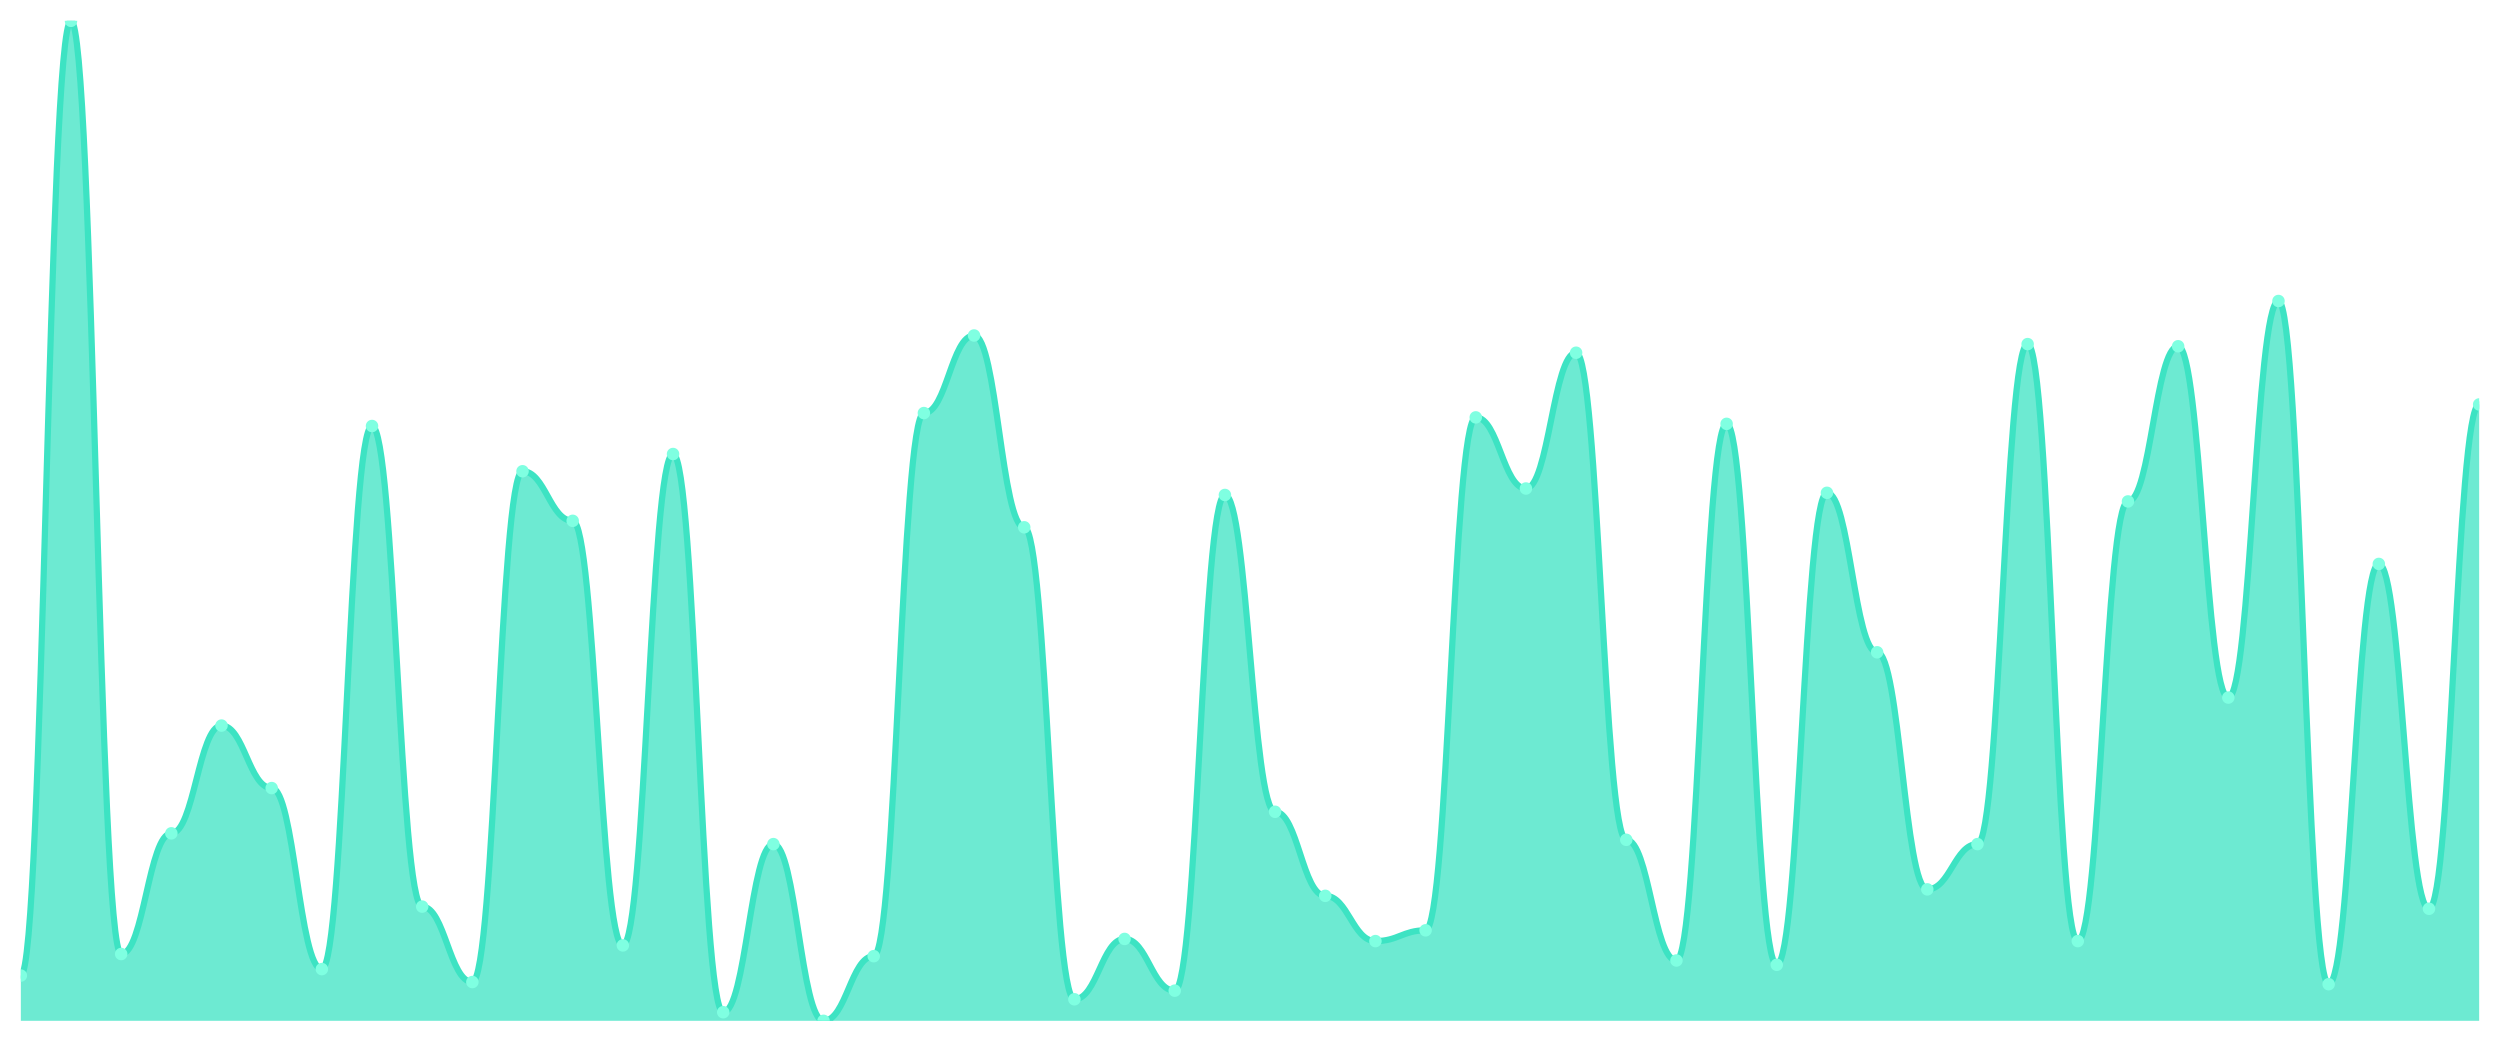
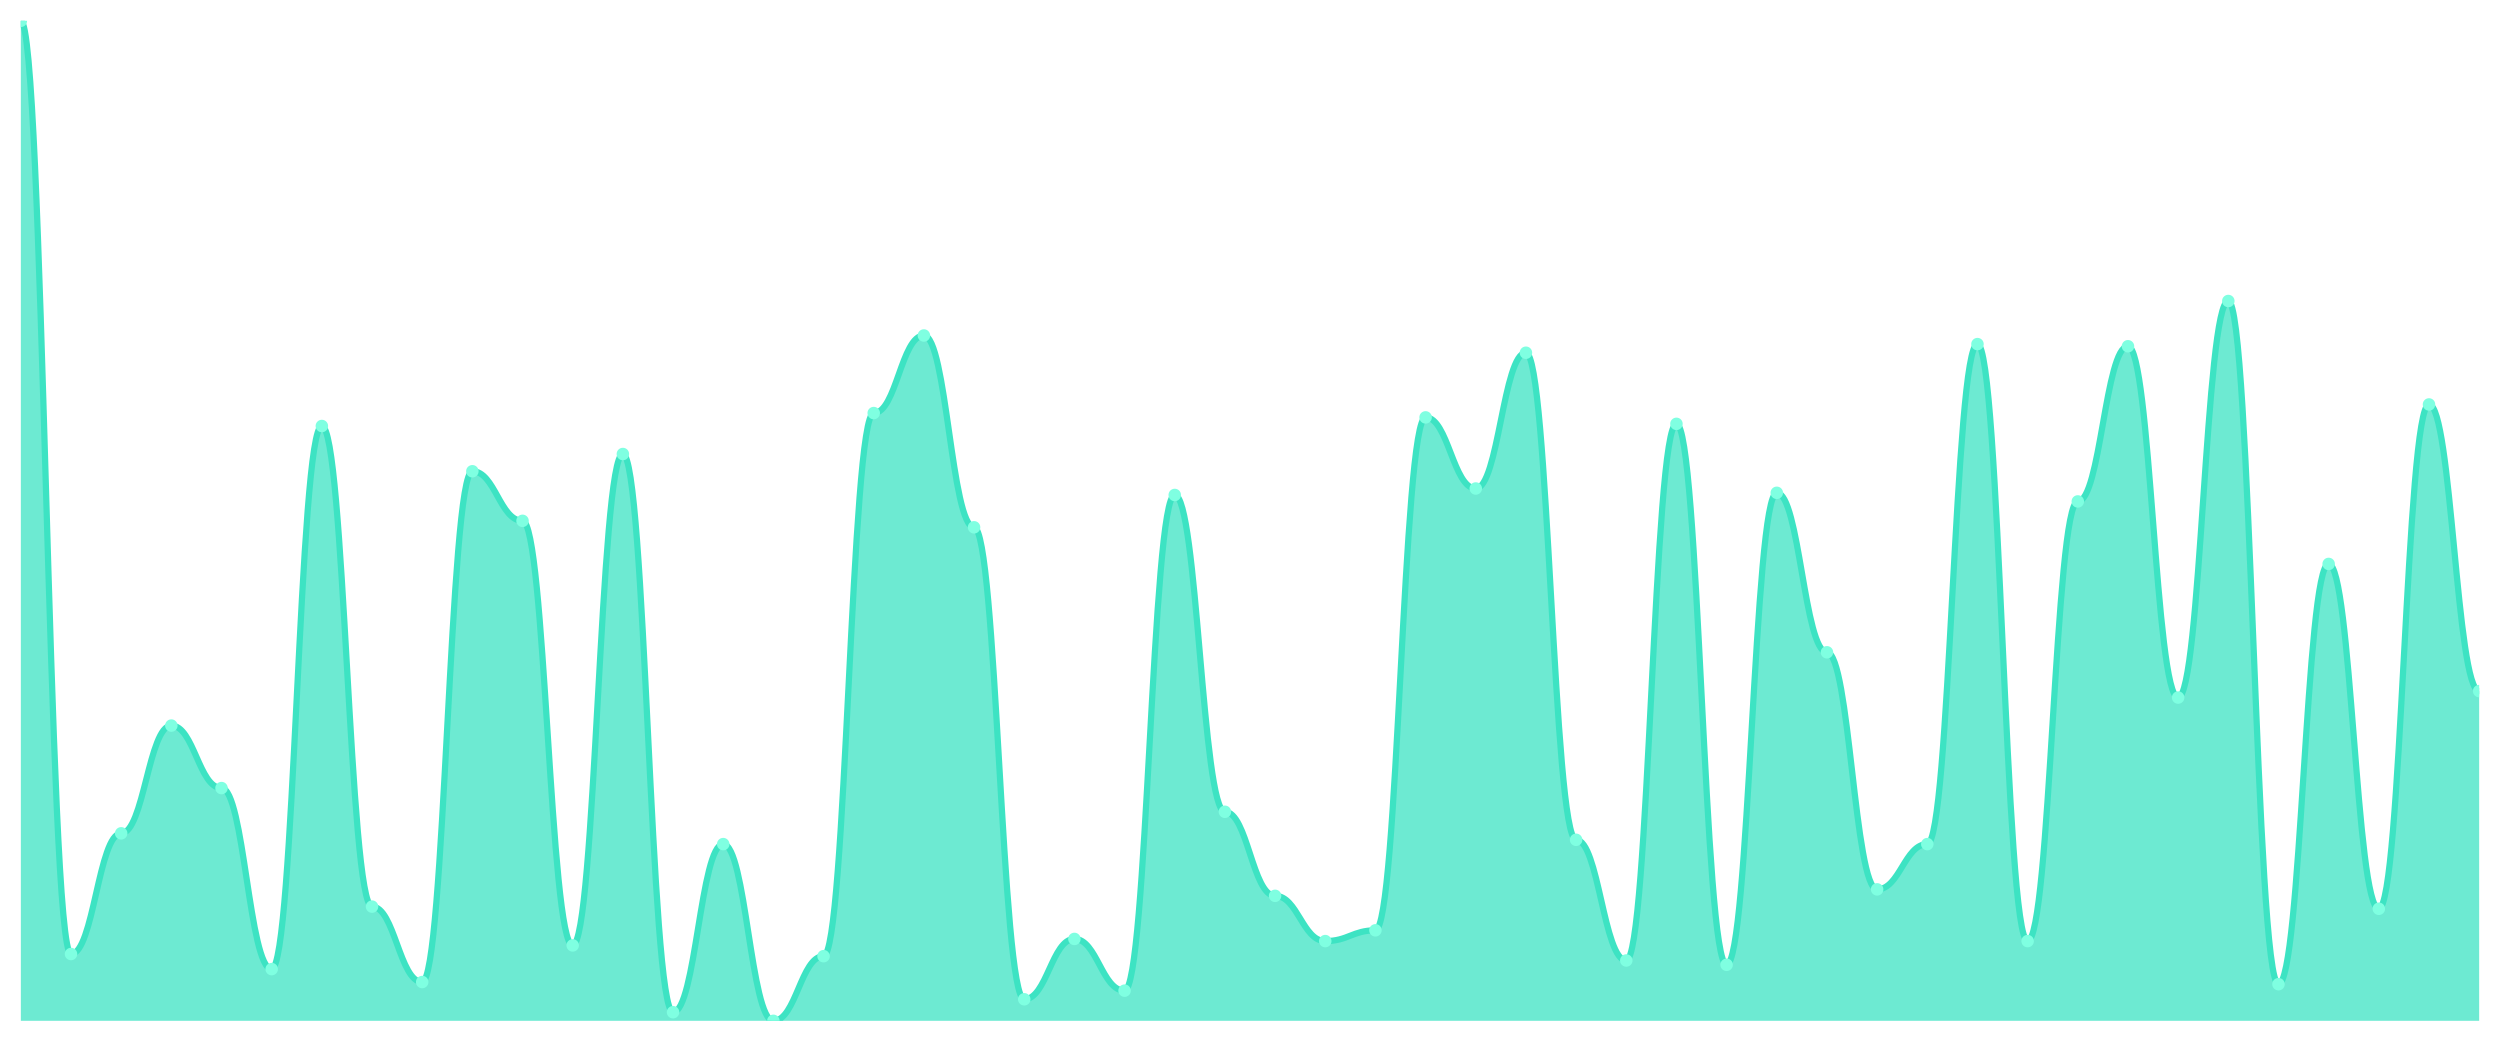
<svg xmlns="http://www.w3.org/2000/svg" viewBox="0 0 1200 500" width="1200" height="500">
  <defs>
    <clipPath id="c">
      <rect x="10" y="10" width="1180" height="480" />
    </clipPath>
  </defs>
  <rect width="1200" height="500" fill="none" />
  <g clip-path="url(#c)">
-     <path d="M 10,490 L 10,468.276 C 20.837,468.276 23.245,10 34.082,10 C 44.918,10 47.327,457.931 58.163,457.931 C 69,457.931 71.408,400 82.245,400 C 93.082,400 95.49,348.276 106.327,348.276 C 117.163,348.276 119.571,378.276 130.408,378.276 C 141.245,378.276 143.653,465.172 154.49,465.172 C 165.327,465.172 167.735,204.483 178.571,204.483 C 189.408,204.483 191.816,435.172 202.653,435.172 C 213.49,435.172 215.898,471.379 226.735,471.379 C 237.571,471.379 239.98,226.207 250.816,226.207 C 261.653,226.207 264.061,250 274.898,250 C 285.735,250 288.143,453.793 298.98,453.793 C 309.816,453.793 312.224,217.931 323.061,217.931 C 333.898,217.931 336.306,485.862 347.143,485.862 C 357.98,485.862 360.388,405.172 371.224,405.172 C 382.061,405.172 384.469,490 395.306,490 C 406.143,490 408.551,458.966 419.388,458.966 C 430.224,458.966 432.633,198.276 443.469,198.276 C 454.306,198.276 456.714,161.034 467.551,161.034 C 478.388,161.034 480.796,253.103 491.633,253.103 C 502.469,253.103 504.878,479.655 515.714,479.655 C 526.551,479.655 528.959,450.69 539.796,450.69 C 550.633,450.69 553.041,475.517 563.878,475.517 C 574.714,475.517 577.122,237.586 587.959,237.586 C 598.796,237.586 601.204,389.655 612.041,389.655 C 622.878,389.655 625.286,430 636.122,430 C 646.959,430 649.367,451.724 660.204,451.724 C 671.041,451.724 673.449,446.552 684.286,446.552 C 695.122,446.552 697.531,200.345 708.367,200.345 C 719.204,200.345 721.612,234.483 732.449,234.483 C 743.286,234.483 745.694,169.31 756.531,169.31 C 767.367,169.31 769.776,403.103 780.612,403.103 C 791.449,403.103 793.857,461.034 804.694,461.034 C 815.531,461.034 817.939,203.448 828.776,203.448 C 839.612,203.448 842.02,463.103 852.857,463.103 C 863.694,463.103 866.102,236.552 876.939,236.552 C 887.776,236.552 890.184,313.103 901.02,313.103 C 911.857,313.103 914.265,426.897 925.102,426.897 C 935.939,426.897 938.347,405.172 949.184,405.172 C 960.02,405.172 962.429,165.172 973.265,165.172 C 984.102,165.172 986.51,451.724 997.347,451.724 C 1008.184,451.724 1010.592,240.69 1021.429,240.69 C 1032.265,240.69 1034.673,166.207 1045.51,166.207 C 1056.347,166.207 1058.755,334.828 1069.592,334.828 C 1080.429,334.828 1082.837,144.483 1093.673,144.483 C 1104.51,144.483 1106.918,472.414 1117.755,472.414 C 1128.592,472.414 1131,270.69 1141.837,270.69 C 1152.673,270.69 1155.082,436.207 1165.918,436.207 C 1176.755,436.207 1179.163,194.138 1190,194.138 L 1190,490 Z" fill="rgba(61,227,195,0.75)" />
-     <path d="M 10,468.276 C 20.837,468.276 23.245,10 34.082,10 C 44.918,10 47.327,457.931 58.163,457.931 C 69,457.931 71.408,400 82.245,400 C 93.082,400 95.49,348.276 106.327,348.276 C 117.163,348.276 119.571,378.276 130.408,378.276 C 141.245,378.276 143.653,465.172 154.49,465.172 C 165.327,465.172 167.735,204.483 178.571,204.483 C 189.408,204.483 191.816,435.172 202.653,435.172 C 213.49,435.172 215.898,471.379 226.735,471.379 C 237.571,471.379 239.98,226.207 250.816,226.207 C 261.653,226.207 264.061,250 274.898,250 C 285.735,250 288.143,453.793 298.98,453.793 C 309.816,453.793 312.224,217.931 323.061,217.931 C 333.898,217.931 336.306,485.862 347.143,485.862 C 357.98,485.862 360.388,405.172 371.224,405.172 C 382.061,405.172 384.469,490 395.306,490 C 406.143,490 408.551,458.966 419.388,458.966 C 430.224,458.966 432.633,198.276 443.469,198.276 C 454.306,198.276 456.714,161.034 467.551,161.034 C 478.388,161.034 480.796,253.103 491.633,253.103 C 502.469,253.103 504.878,479.655 515.714,479.655 C 526.551,479.655 528.959,450.69 539.796,450.69 C 550.633,450.69 553.041,475.517 563.878,475.517 C 574.714,475.517 577.122,237.586 587.959,237.586 C 598.796,237.586 601.204,389.655 612.041,389.655 C 622.878,389.655 625.286,430 636.122,430 C 646.959,430 649.367,451.724 660.204,451.724 C 671.041,451.724 673.449,446.552 684.286,446.552 C 695.122,446.552 697.531,200.345 708.367,200.345 C 719.204,200.345 721.612,234.483 732.449,234.483 C 743.286,234.483 745.694,169.31 756.531,169.31 C 767.367,169.31 769.776,403.103 780.612,403.103 C 791.449,403.103 793.857,461.034 804.694,461.034 C 815.531,461.034 817.939,203.448 828.776,203.448 C 839.612,203.448 842.02,463.103 852.857,463.103 C 863.694,463.103 866.102,236.552 876.939,236.552 C 887.776,236.552 890.184,313.103 901.02,313.103 C 911.857,313.103 914.265,426.897 925.102,426.897 C 935.939,426.897 938.347,405.172 949.184,405.172 C 960.02,405.172 962.429,165.172 973.265,165.172 C 984.102,165.172 986.51,451.724 997.347,451.724 C 1008.184,451.724 1010.592,240.69 1021.429,240.69 C 1032.265,240.69 1034.673,166.207 1045.51,166.207 C 1056.347,166.207 1058.755,334.828 1069.592,334.828 C 1080.429,334.828 1082.837,144.483 1093.673,144.483 C 1104.51,144.483 1106.918,472.414 1117.755,472.414 C 1128.592,472.414 1131,270.69 1141.837,270.69 C 1152.673,270.69 1155.082,436.207 1165.918,436.207 C 1176.755,436.207 1179.163,194.138 1190,194.138" fill="none" stroke="#3de3c3" stroke-width="3" stroke-linecap="round" stroke-linejoin="round" />
-     <circle cx="10" cy="468.276" r="3" fill="#7fffe1" />
-     <circle cx="34.082" cy="10" r="3" fill="#7fffe1" />
-     <circle cx="58.163" cy="457.931" r="3" fill="#7fffe1" />
-     <circle cx="82.245" cy="400" r="3" fill="#7fffe1" />
-     <circle cx="106.327" cy="348.276" r="3" fill="#7fffe1" />
-     <circle cx="130.408" cy="378.276" r="3" fill="#7fffe1" />
-     <circle cx="154.49" cy="465.172" r="3" fill="#7fffe1" />
-     <circle cx="178.571" cy="204.483" r="3" fill="#7fffe1" />
-     <circle cx="202.653" cy="435.172" r="3" fill="#7fffe1" />
-     <circle cx="226.735" cy="471.379" r="3" fill="#7fffe1" />
-     <circle cx="250.816" cy="226.207" r="3" fill="#7fffe1" />
-     <circle cx="274.898" cy="250" r="3" fill="#7fffe1" />
-     <circle cx="298.98" cy="453.793" r="3" fill="#7fffe1" />
-     <circle cx="323.061" cy="217.931" r="3" fill="#7fffe1" />
-     <circle cx="347.143" cy="485.862" r="3" fill="#7fffe1" />
-     <circle cx="371.224" cy="405.172" r="3" fill="#7fffe1" />
-     <circle cx="395.306" cy="490" r="3" fill="#7fffe1" />
-     <circle cx="419.388" cy="458.966" r="3" fill="#7fffe1" />
-     <circle cx="443.469" cy="198.276" r="3" fill="#7fffe1" />
-     <circle cx="467.551" cy="161.034" r="3" fill="#7fffe1" />
-     <circle cx="491.633" cy="253.103" r="3" fill="#7fffe1" />
-     <circle cx="515.714" cy="479.655" r="3" fill="#7fffe1" />
-     <circle cx="539.796" cy="450.69" r="3" fill="#7fffe1" />
-     <circle cx="563.878" cy="475.517" r="3" fill="#7fffe1" />
-     <circle cx="587.959" cy="237.586" r="3" fill="#7fffe1" />
-     <circle cx="612.041" cy="389.655" r="3" fill="#7fffe1" />
-     <circle cx="636.122" cy="430" r="3" fill="#7fffe1" />
-     <circle cx="660.204" cy="451.724" r="3" fill="#7fffe1" />
-     <circle cx="684.286" cy="446.552" r="3" fill="#7fffe1" />
-     <circle cx="708.367" cy="200.345" r="3" fill="#7fffe1" />
-     <circle cx="732.449" cy="234.483" r="3" fill="#7fffe1" />
-     <circle cx="756.531" cy="169.31" r="3" fill="#7fffe1" />
-     <circle cx="780.612" cy="403.103" r="3" fill="#7fffe1" />
-     <circle cx="804.694" cy="461.034" r="3" fill="#7fffe1" />
-     <circle cx="828.776" cy="203.448" r="3" fill="#7fffe1" />
-     <circle cx="852.857" cy="463.103" r="3" fill="#7fffe1" />
-     <circle cx="876.939" cy="236.552" r="3" fill="#7fffe1" />
-     <circle cx="901.02" cy="313.103" r="3" fill="#7fffe1" />
-     <circle cx="925.102" cy="426.897" r="3" fill="#7fffe1" />
-     <circle cx="949.184" cy="405.172" r="3" fill="#7fffe1" />
-     <circle cx="973.265" cy="165.172" r="3" fill="#7fffe1" />
-     <circle cx="997.347" cy="451.724" r="3" fill="#7fffe1" />
-     <circle cx="1021.429" cy="240.69" r="3" fill="#7fffe1" />
-     <circle cx="1045.51" cy="166.207" r="3" fill="#7fffe1" />
-     <circle cx="1069.592" cy="334.828" r="3" fill="#7fffe1" />
-     <circle cx="1093.673" cy="144.483" r="3" fill="#7fffe1" />
-     <circle cx="1117.755" cy="472.414" r="3" fill="#7fffe1" />
-     <circle cx="1141.837" cy="270.69" r="3" fill="#7fffe1" />
-     <circle cx="1165.918" cy="436.207" r="3" fill="#7fffe1" />
-     <circle cx="1190" cy="194.138" r="3" fill="#7fffe1" />
+     <path d="M 10,490 L 10,10 C 20.837,10 23.245,457.931 34.082,457.931 C 44.918,457.931 47.327,400 58.163,400 C 69,400 71.408,348.276 82.245,348.276 C 93.082,348.276 95.49,378.276 106.327,378.276 C 117.163,378.276 119.571,465.172 130.408,465.172 C 141.245,465.172 143.653,204.483 154.49,204.483 C 165.327,204.483 167.735,435.172 178.571,435.172 C 189.408,435.172 191.816,471.379 202.653,471.379 C 213.49,471.379 215.898,226.207 226.735,226.207 C 237.571,226.207 239.98,250 250.816,250 C 261.653,250 264.061,453.793 274.898,453.793 C 285.735,453.793 288.143,217.931 298.98,217.931 C 309.816,217.931 312.224,485.862 323.061,485.862 C 333.898,485.862 336.306,405.172 347.143,405.172 C 357.98,405.172 360.388,490 371.224,490 C 382.061,490 384.469,458.966 395.306,458.966 C 406.143,458.966 408.551,198.276 419.388,198.276 C 430.224,198.276 432.633,161.034 443.469,161.034 C 454.306,161.034 456.714,253.103 467.551,253.103 C 478.388,253.103 480.796,479.655 491.633,479.655 C 502.469,479.655 504.878,450.69 515.714,450.69 C 526.551,450.69 528.959,475.517 539.796,475.517 C 550.633,475.517 553.041,237.586 563.878,237.586 C 574.714,237.586 577.122,389.655 587.959,389.655 C 598.796,389.655 601.204,430 612.041,430 C 622.878,430 625.286,451.724 636.122,451.724 C 646.959,451.724 649.367,446.552 660.204,446.552 C 671.041,446.552 673.449,200.345 684.286,200.345 C 695.122,200.345 697.531,234.483 708.367,234.483 C 719.204,234.483 721.612,169.31 732.449,169.31 C 743.286,169.31 745.694,403.103 756.531,403.103 C 767.367,403.103 769.776,461.034 780.612,461.034 C 791.449,461.034 793.857,203.448 804.694,203.448 C 815.531,203.448 817.939,463.103 828.776,463.103 C 839.612,463.103 842.02,236.552 852.857,236.552 C 863.694,236.552 866.102,313.103 876.939,313.103 C 887.776,313.103 890.184,426.897 901.02,426.897 C 911.857,426.897 914.265,405.172 925.102,405.172 C 935.939,405.172 938.347,165.172 949.184,165.172 C 960.02,165.172 962.429,451.724 973.265,451.724 C 984.102,451.724 986.51,240.69 997.347,240.69 C 1008.184,240.69 1010.592,166.207 1021.429,166.207 C 1032.265,166.207 1034.673,334.828 1045.51,334.828 C 1056.347,334.828 1058.755,144.483 1069.592,144.483 C 1080.429,144.483 1082.837,472.414 1093.673,472.414 C 1104.51,472.414 1106.918,270.69 1117.755,270.69 C 1128.592,270.69 1131,436.207 1141.837,436.207 C 1152.673,436.207 1155.082,194.138 1165.918,194.138 C 1176.755,194.138 1179.163,331.724 1190,331.724 L 1190,490 Z" fill="rgba(61,227,195,0.75)" />
+     <path d="M 10,10 C 20.837,10 23.245,457.931 34.082,457.931 C 44.918,457.931 47.327,400 58.163,400 C 69,400 71.408,348.276 82.245,348.276 C 93.082,348.276 95.49,378.276 106.327,378.276 C 117.163,378.276 119.571,465.172 130.408,465.172 C 141.245,465.172 143.653,204.483 154.49,204.483 C 165.327,204.483 167.735,435.172 178.571,435.172 C 189.408,435.172 191.816,471.379 202.653,471.379 C 213.49,471.379 215.898,226.207 226.735,226.207 C 237.571,226.207 239.98,250 250.816,250 C 261.653,250 264.061,453.793 274.898,453.793 C 285.735,453.793 288.143,217.931 298.98,217.931 C 309.816,217.931 312.224,485.862 323.061,485.862 C 333.898,485.862 336.306,405.172 347.143,405.172 C 357.98,405.172 360.388,490 371.224,490 C 382.061,490 384.469,458.966 395.306,458.966 C 406.143,458.966 408.551,198.276 419.388,198.276 C 430.224,198.276 432.633,161.034 443.469,161.034 C 454.306,161.034 456.714,253.103 467.551,253.103 C 478.388,253.103 480.796,479.655 491.633,479.655 C 502.469,479.655 504.878,450.69 515.714,450.69 C 526.551,450.69 528.959,475.517 539.796,475.517 C 550.633,475.517 553.041,237.586 563.878,237.586 C 574.714,237.586 577.122,389.655 587.959,389.655 C 598.796,389.655 601.204,430 612.041,430 C 622.878,430 625.286,451.724 636.122,451.724 C 646.959,451.724 649.367,446.552 660.204,446.552 C 671.041,446.552 673.449,200.345 684.286,200.345 C 695.122,200.345 697.531,234.483 708.367,234.483 C 719.204,234.483 721.612,169.31 732.449,169.31 C 743.286,169.31 745.694,403.103 756.531,403.103 C 767.367,403.103 769.776,461.034 780.612,461.034 C 791.449,461.034 793.857,203.448 804.694,203.448 C 815.531,203.448 817.939,463.103 828.776,463.103 C 839.612,463.103 842.02,236.552 852.857,236.552 C 863.694,236.552 866.102,313.103 876.939,313.103 C 887.776,313.103 890.184,426.897 901.02,426.897 C 911.857,426.897 914.265,405.172 925.102,405.172 C 935.939,405.172 938.347,165.172 949.184,165.172 C 960.02,165.172 962.429,451.724 973.265,451.724 C 984.102,451.724 986.51,240.69 997.347,240.69 C 1008.184,240.69 1010.592,166.207 1021.429,166.207 C 1032.265,166.207 1034.673,334.828 1045.51,334.828 C 1056.347,334.828 1058.755,144.483 1069.592,144.483 C 1080.429,144.483 1082.837,472.414 1093.673,472.414 C 1104.51,472.414 1106.918,270.69 1117.755,270.69 C 1128.592,270.69 1131,436.207 1141.837,436.207 C 1152.673,436.207 1155.082,194.138 1165.918,194.138 C 1176.755,194.138 1179.163,331.724 1190,331.724" fill="none" stroke="#3de3c3" stroke-width="3" stroke-linecap="round" stroke-linejoin="round" />
+     <circle cx="10" cy="10" r="3" fill="#7fffe1" />
+     <circle cx="34.082" cy="457.931" r="3" fill="#7fffe1" />
+     <circle cx="58.163" cy="400" r="3" fill="#7fffe1" />
+     <circle cx="82.245" cy="348.276" r="3" fill="#7fffe1" />
+     <circle cx="106.327" cy="378.276" r="3" fill="#7fffe1" />
+     <circle cx="130.408" cy="465.172" r="3" fill="#7fffe1" />
+     <circle cx="154.49" cy="204.483" r="3" fill="#7fffe1" />
+     <circle cx="178.571" cy="435.172" r="3" fill="#7fffe1" />
+     <circle cx="202.653" cy="471.379" r="3" fill="#7fffe1" />
+     <circle cx="226.735" cy="226.207" r="3" fill="#7fffe1" />
+     <circle cx="250.816" cy="250" r="3" fill="#7fffe1" />
+     <circle cx="274.898" cy="453.793" r="3" fill="#7fffe1" />
+     <circle cx="298.98" cy="217.931" r="3" fill="#7fffe1" />
+     <circle cx="323.061" cy="485.862" r="3" fill="#7fffe1" />
+     <circle cx="347.143" cy="405.172" r="3" fill="#7fffe1" />
+     <circle cx="371.224" cy="490" r="3" fill="#7fffe1" />
+     <circle cx="395.306" cy="458.966" r="3" fill="#7fffe1" />
+     <circle cx="419.388" cy="198.276" r="3" fill="#7fffe1" />
+     <circle cx="443.469" cy="161.034" r="3" fill="#7fffe1" />
+     <circle cx="467.551" cy="253.103" r="3" fill="#7fffe1" />
+     <circle cx="491.633" cy="479.655" r="3" fill="#7fffe1" />
+     <circle cx="515.714" cy="450.69" r="3" fill="#7fffe1" />
+     <circle cx="539.796" cy="475.517" r="3" fill="#7fffe1" />
+     <circle cx="563.878" cy="237.586" r="3" fill="#7fffe1" />
+     <circle cx="587.959" cy="389.655" r="3" fill="#7fffe1" />
+     <circle cx="612.041" cy="430" r="3" fill="#7fffe1" />
+     <circle cx="636.122" cy="451.724" r="3" fill="#7fffe1" />
+     <circle cx="660.204" cy="446.552" r="3" fill="#7fffe1" />
+     <circle cx="684.286" cy="200.345" r="3" fill="#7fffe1" />
+     <circle cx="708.367" cy="234.483" r="3" fill="#7fffe1" />
+     <circle cx="732.449" cy="169.31" r="3" fill="#7fffe1" />
+     <circle cx="756.531" cy="403.103" r="3" fill="#7fffe1" />
+     <circle cx="780.612" cy="461.034" r="3" fill="#7fffe1" />
+     <circle cx="804.694" cy="203.448" r="3" fill="#7fffe1" />
+     <circle cx="828.776" cy="463.103" r="3" fill="#7fffe1" />
+     <circle cx="852.857" cy="236.552" r="3" fill="#7fffe1" />
+     <circle cx="876.939" cy="313.103" r="3" fill="#7fffe1" />
+     <circle cx="901.02" cy="426.897" r="3" fill="#7fffe1" />
+     <circle cx="925.102" cy="405.172" r="3" fill="#7fffe1" />
+     <circle cx="949.184" cy="165.172" r="3" fill="#7fffe1" />
+     <circle cx="973.265" cy="451.724" r="3" fill="#7fffe1" />
+     <circle cx="997.347" cy="240.69" r="3" fill="#7fffe1" />
+     <circle cx="1021.429" cy="166.207" r="3" fill="#7fffe1" />
+     <circle cx="1045.51" cy="334.828" r="3" fill="#7fffe1" />
+     <circle cx="1069.592" cy="144.483" r="3" fill="#7fffe1" />
+     <circle cx="1093.673" cy="472.414" r="3" fill="#7fffe1" />
+     <circle cx="1117.755" cy="270.69" r="3" fill="#7fffe1" />
+     <circle cx="1141.837" cy="436.207" r="3" fill="#7fffe1" />
+     <circle cx="1165.918" cy="194.138" r="3" fill="#7fffe1" />
+     <circle cx="1190" cy="331.724" r="3" fill="#7fffe1" />
  </g>
</svg>
